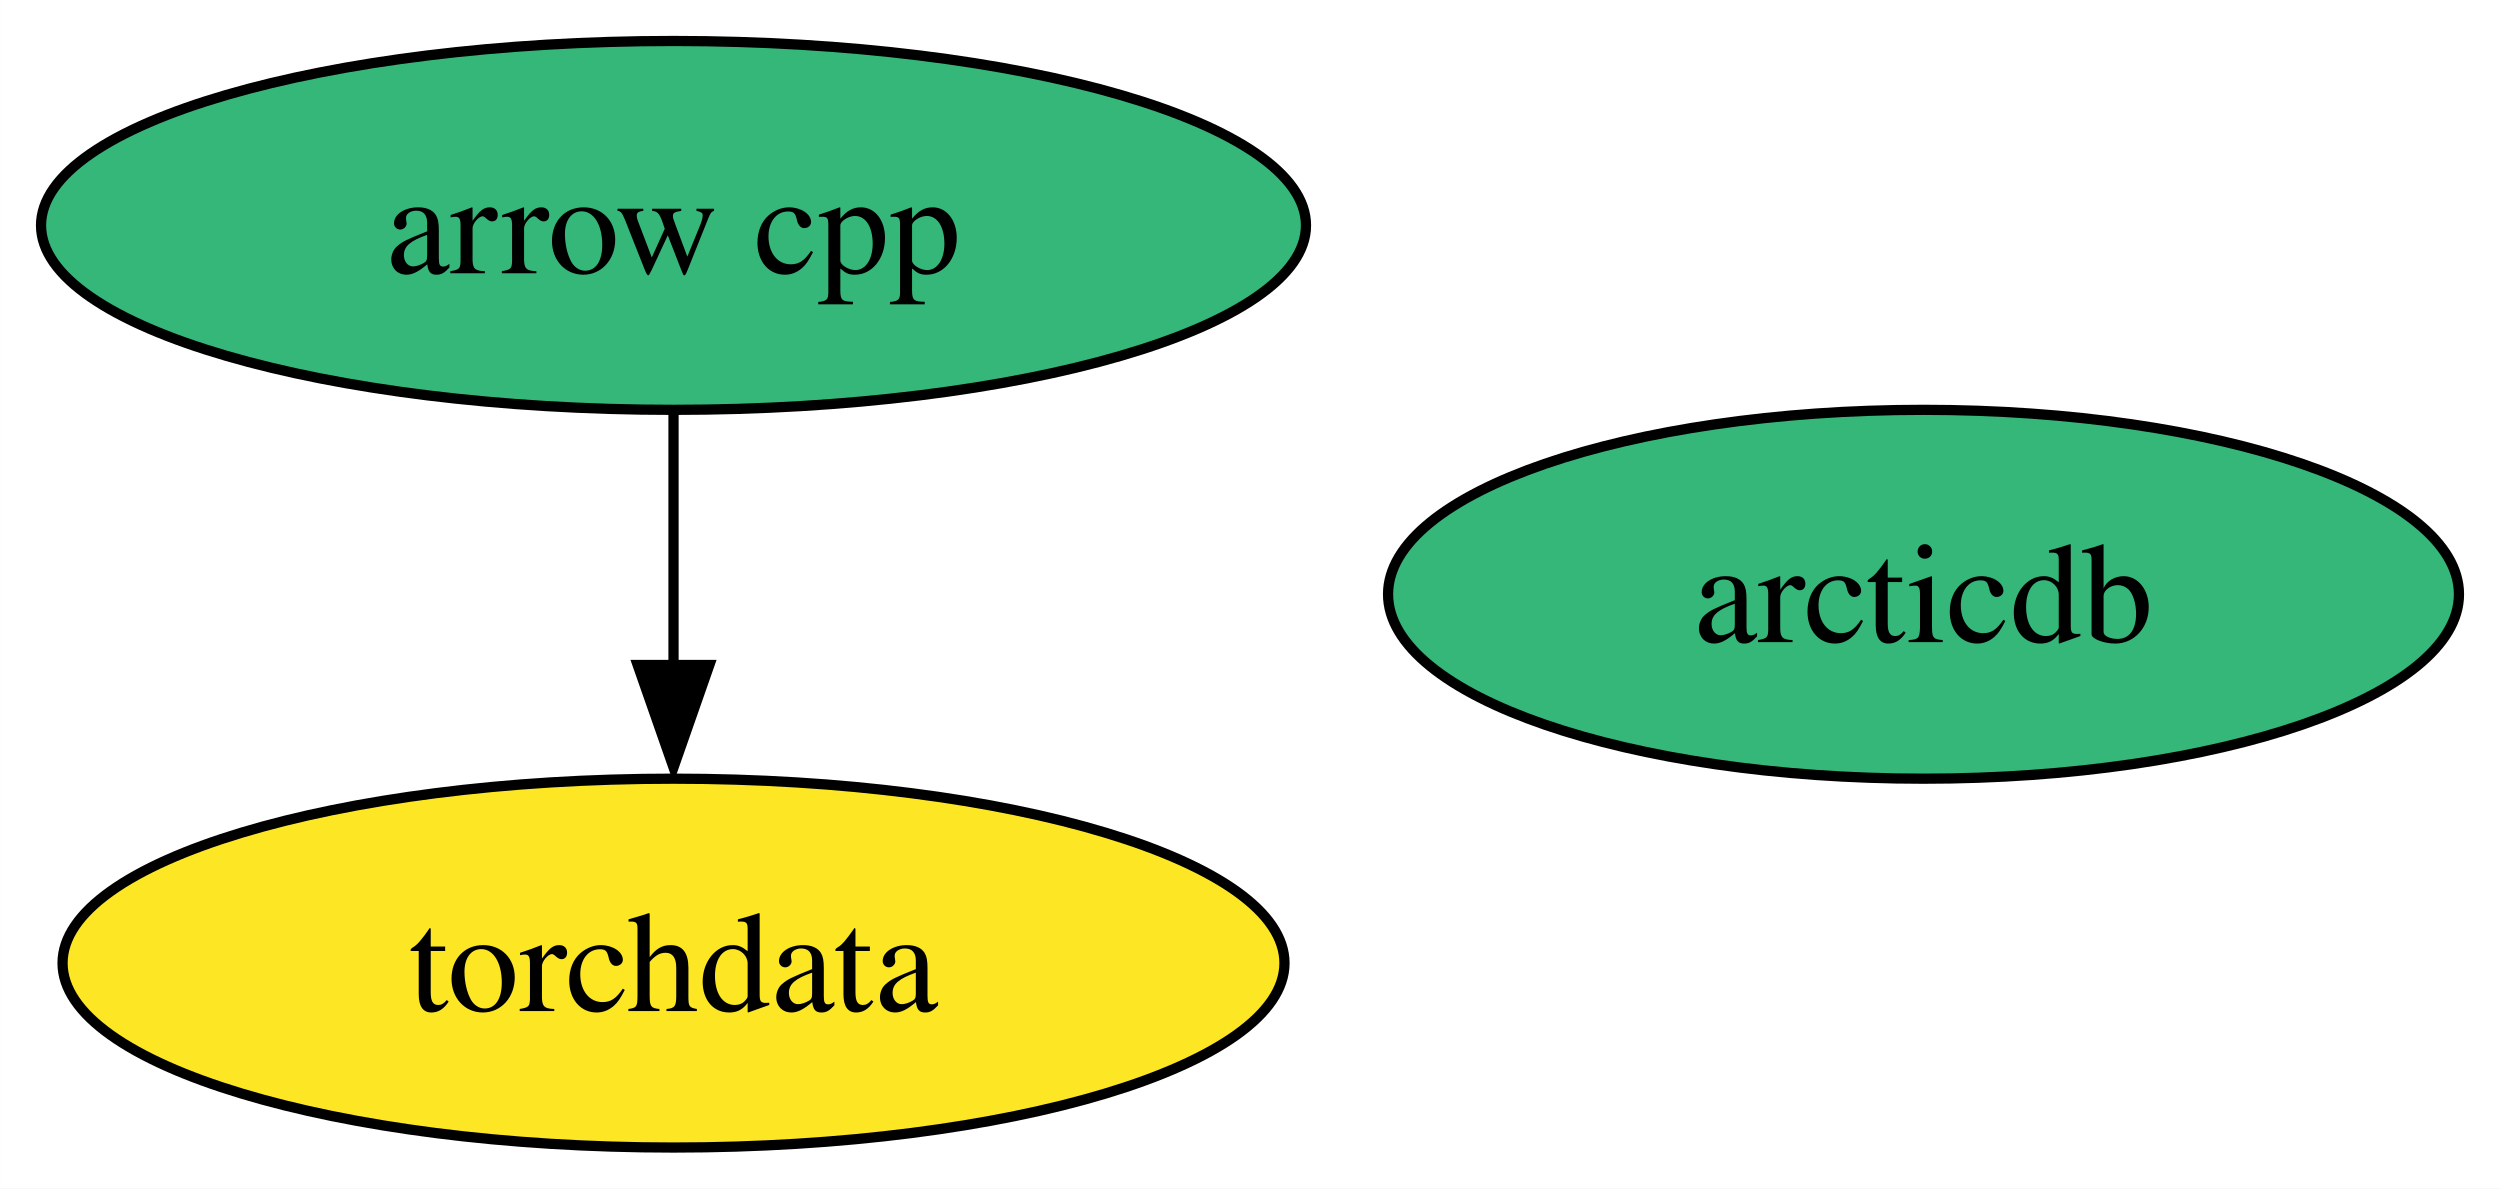
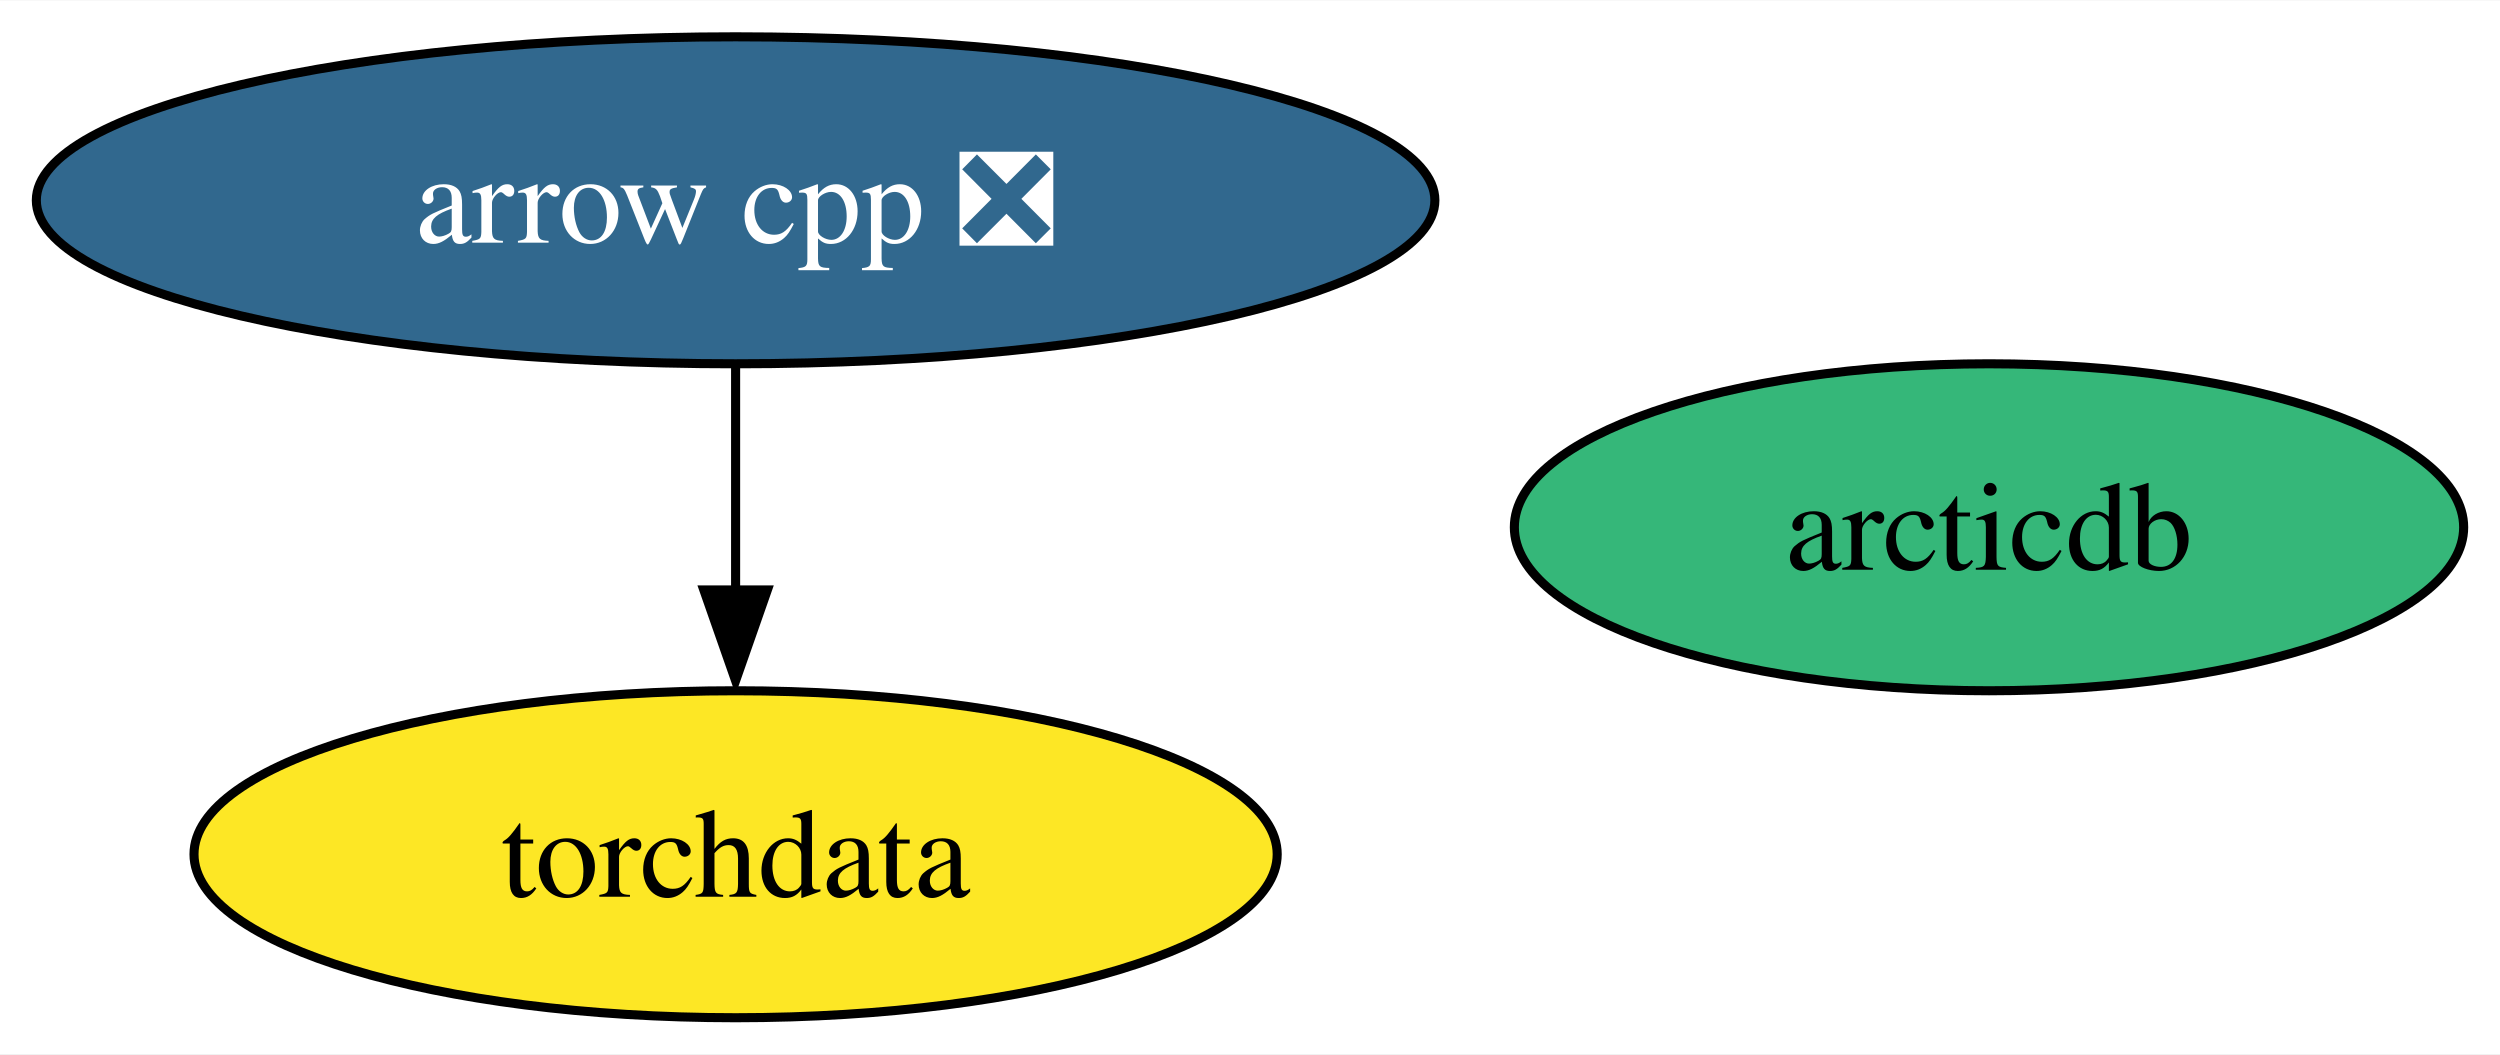
- <svg xmlns="http://www.w3.org/2000/svg" xmlns:xlink="http://www.w3.org/1999/xlink" width="244pt" height="116pt" viewBox="0.00 0.00 243.99 116.00">
+ <svg xmlns="http://www.w3.org/2000/svg" xmlns:xlink="http://www.w3.org/1999/xlink" width="275pt" height="116pt" viewBox="0.00 0.00 275.25 116.00">
  <g id="graph0" class="graph" transform="scale(1 1) rotate(0) translate(4 112)">
-     <polygon fill="white" stroke="none" points="-4,4 -4,-112 239.99,-112 239.99,4 -4,4" />
+     <polygon fill="white" stroke="none" points="-4,4 -4,-112 271.25,-112 271.25,4 -4,4" />
    <g id="node1" class="node">
      <g id="a_node1">
-         <a xlink:href="https://github.com/conda-forge/arrow-cpp-feedstock" xlink:title="arrow cpp">
-           <ellipse fill="#35b779" stroke="black" cx="61.73" cy="-90" rx="61.73" ry="18" />
-           <text text-anchor="middle" x="61.73" y="-85.33" font-family="Times,serif" font-size="14.00">arrow cpp</text>
+         <a xlink:href="https://github.com/conda-forge/arrow-cpp-feedstock/pull/1207" xlink:title="arrow cpp ❎">
+           <ellipse fill="#31688e" stroke="black" cx="76.99" cy="-90" rx="76.99" ry="18" />
+           <text text-anchor="middle" x="76.99" y="-85.33" font-family="Times,serif" font-size="14.00" fill="white">arrow cpp ❎</text>
        </a>
      </g>
    </g>
    <g id="node2" class="node">
      <g id="a_node2">
        <a xlink:href="https://github.com/conda-forge/torchdata-feedstock" xlink:title="torchdata">
-           <ellipse fill="#fde725" stroke="black" cx="61.73" cy="-18" rx="59.63" ry="18" />
-           <text text-anchor="middle" x="61.73" y="-13.32" font-family="Times,serif" font-size="14.00">torchdata</text>
+           <ellipse fill="#fde725" stroke="black" cx="76.99" cy="-18" rx="59.63" ry="18" />
+           <text text-anchor="middle" x="76.99" y="-13.32" font-family="Times,serif" font-size="14.00">torchdata</text>
        </a>
      </g>
    </g>
    <g id="edge1" class="edge">
-       <path fill="none" stroke="black" d="M61.73,-71.7C61.73,-64.24 61.73,-55.32 61.73,-46.97" />
-       <polygon fill="black" stroke="black" points="65.23,-47.1 61.73,-37.1 58.23,-47.1 65.23,-47.1" />
+       <path fill="none" stroke="black" d="M76.99,-71.7C76.99,-64.24 76.99,-55.32 76.99,-46.97" />
+       <polygon fill="black" stroke="black" points="80.49,-47.1 76.99,-37.1 73.49,-47.1 80.49,-47.1" />
    </g>
    <g id="node3" class="node">
      <g id="a_node3">
        <a xlink:href="https://github.com/conda-forge/arcticdb-feedstock" xlink:title="arcticdb">
-           <ellipse fill="#35b779" stroke="black" cx="183.73" cy="-54" rx="52.26" ry="18" />
-           <text text-anchor="middle" x="183.73" y="-49.33" font-family="Times,serif" font-size="14.00">arcticdb</text>
+           <ellipse fill="#35b779" stroke="black" cx="214.99" cy="-54" rx="52.26" ry="18" />
+           <text text-anchor="middle" x="214.99" y="-49.33" font-family="Times,serif" font-size="14.00">arcticdb</text>
        </a>
      </g>
    </g>
  </g>
</svg>
